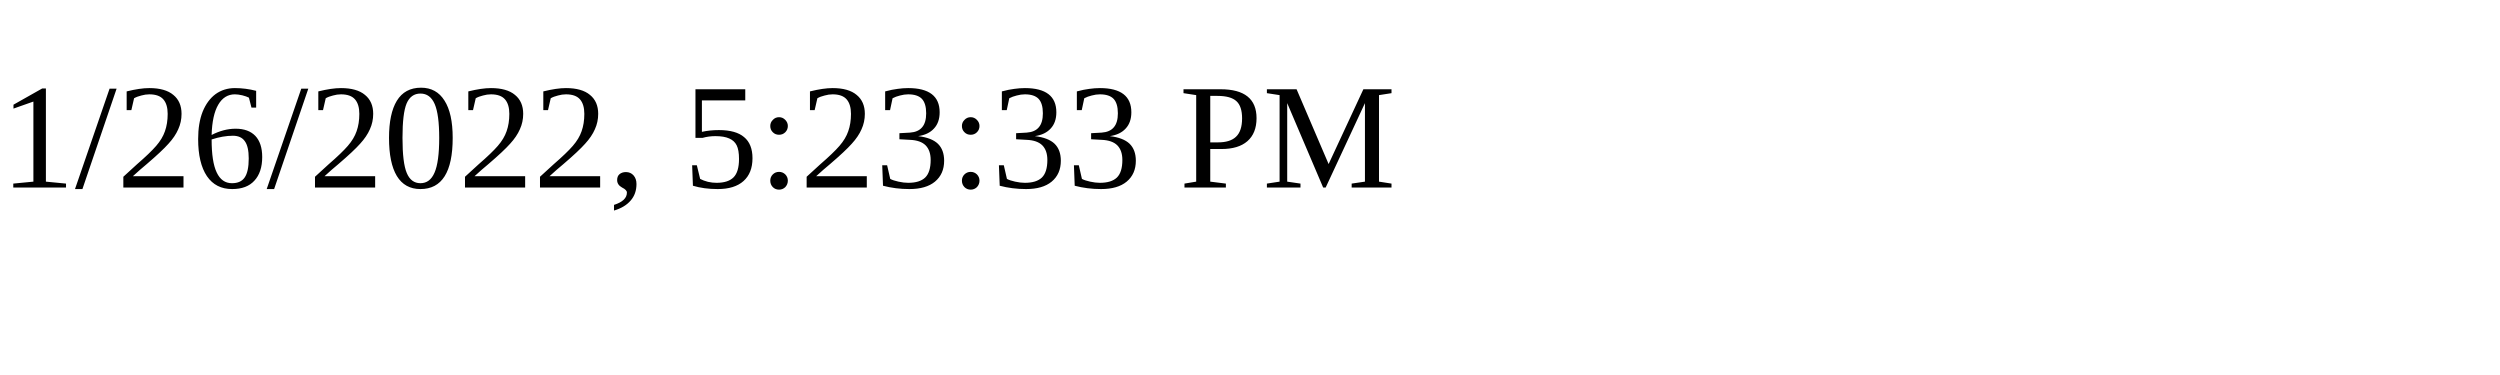
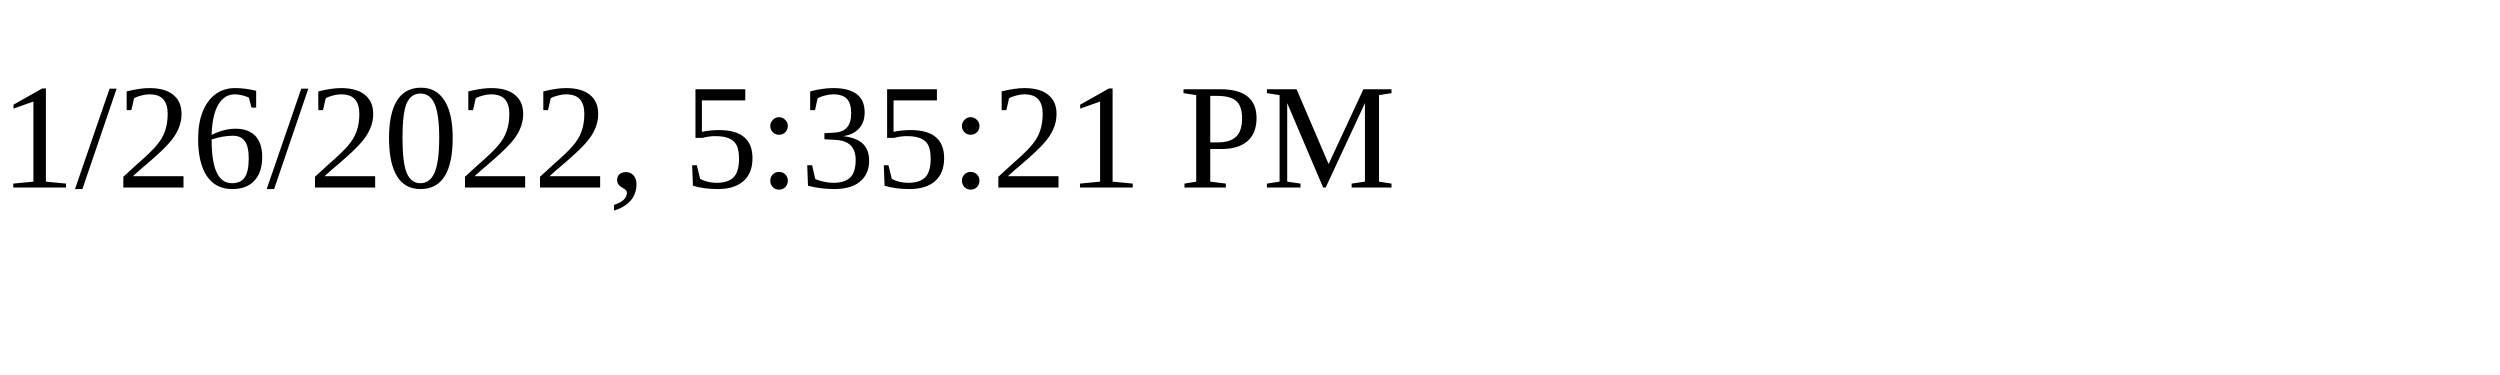
<svg xmlns="http://www.w3.org/2000/svg" height="30" width="200">
-   <text x="0" y="15">1/26/2022, 5:23:33 PM</text>
+   <text x="0" y="15">1/26/2022, 5:35:21 PM</text>
</svg>
